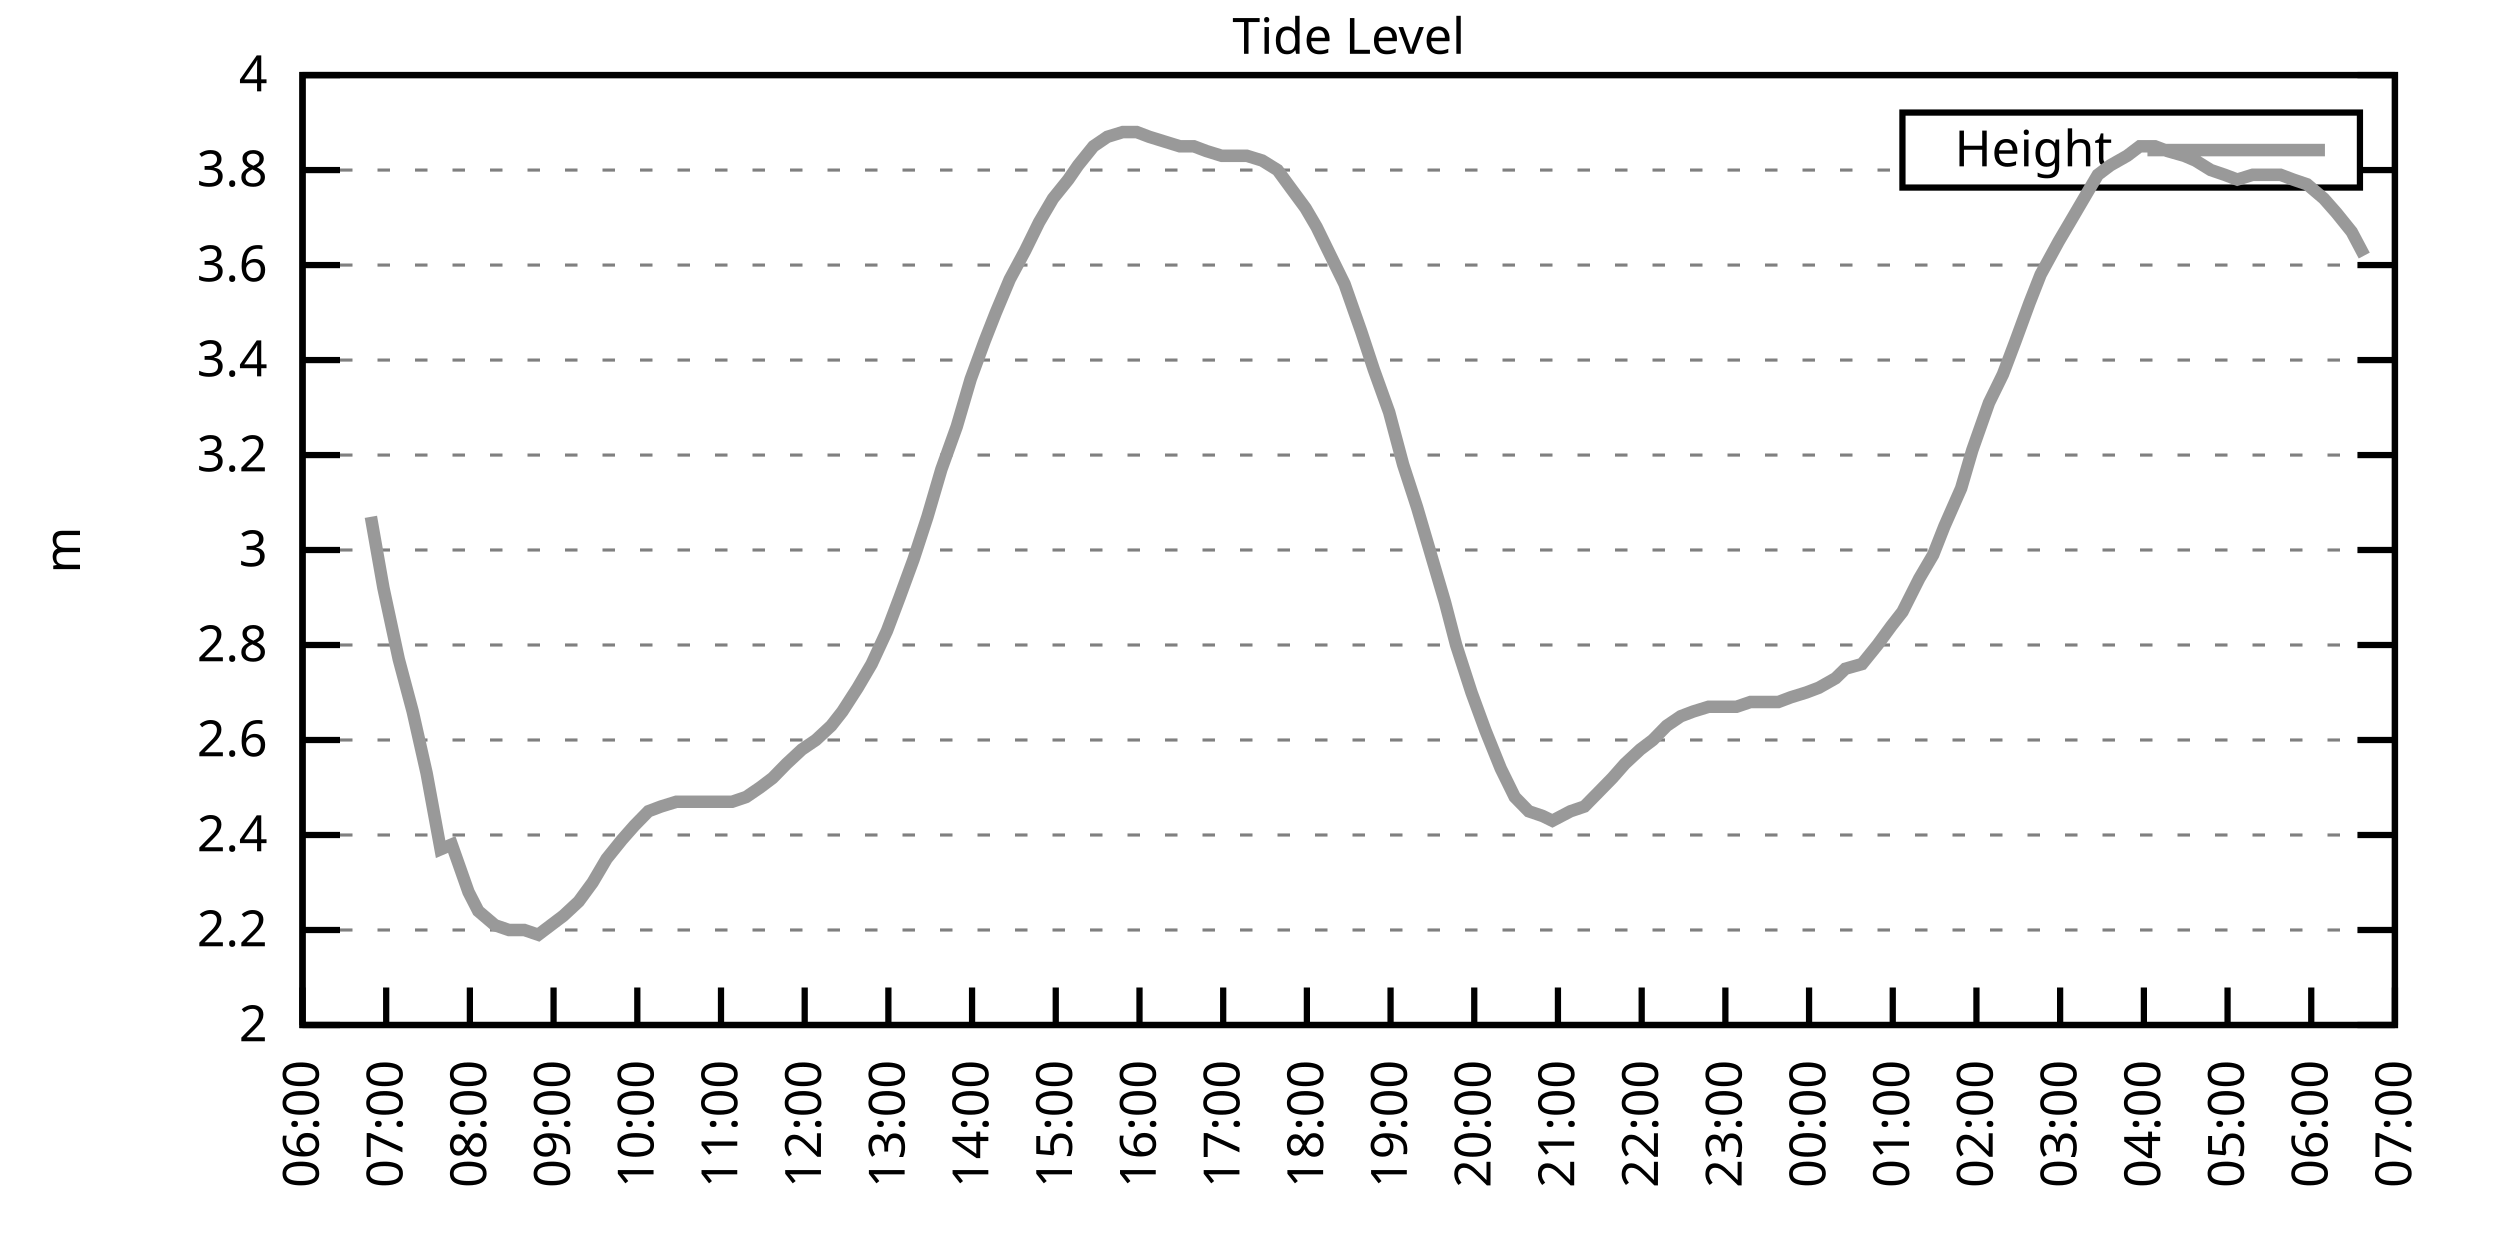
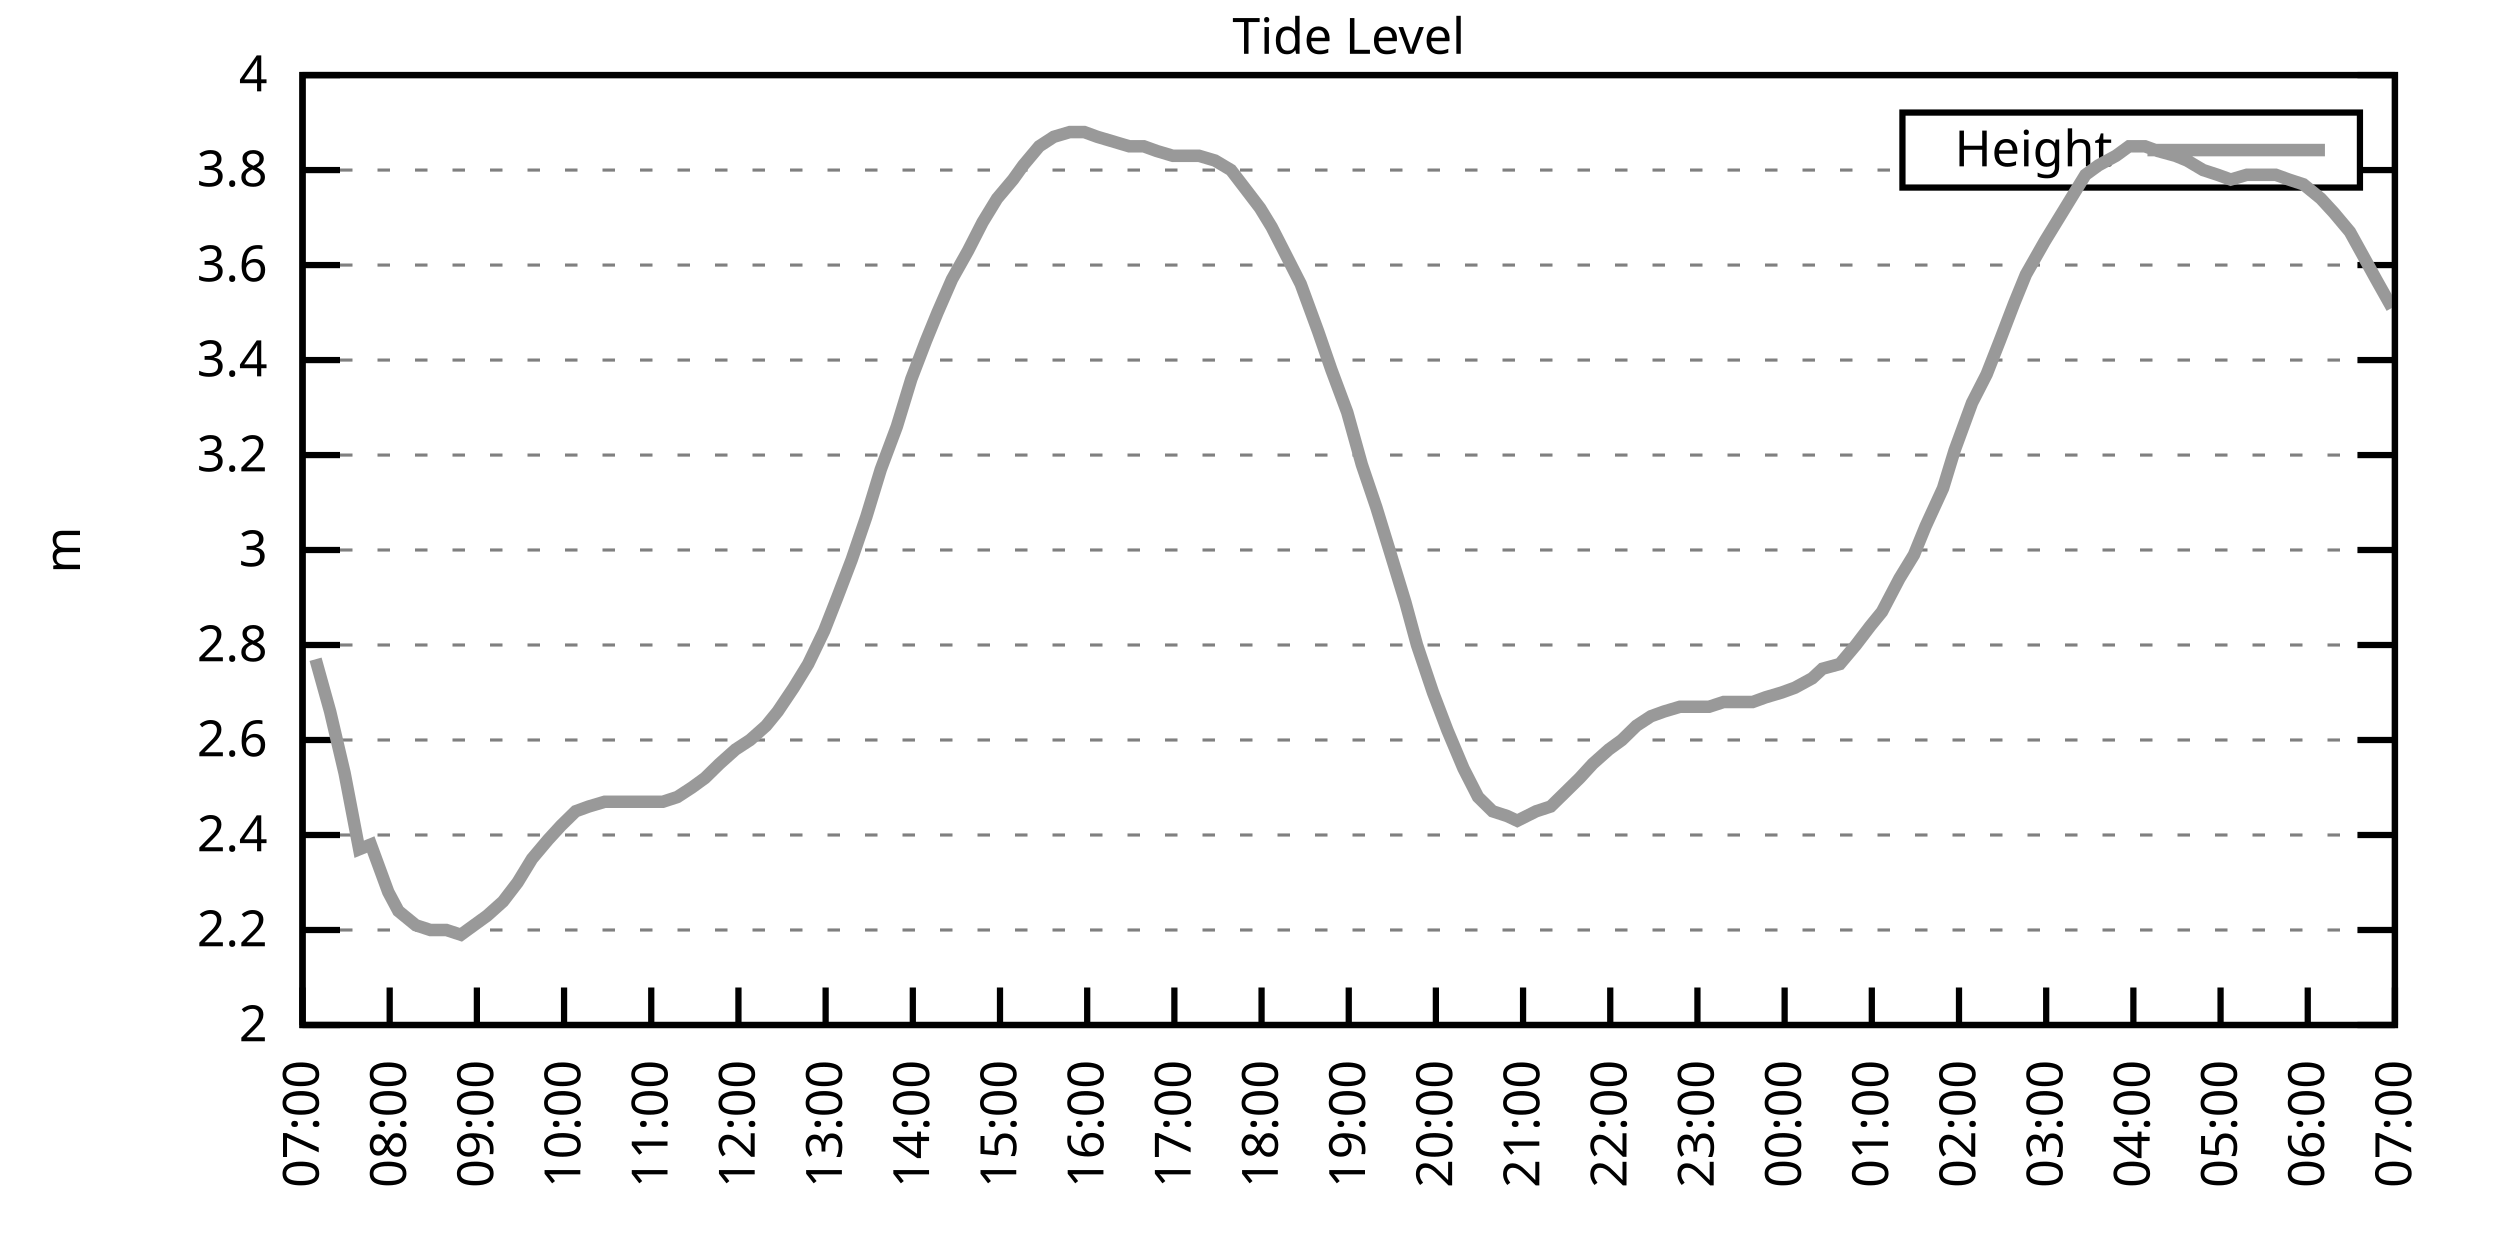
<svg xmlns="http://www.w3.org/2000/svg" xmlns:xlink="http://www.w3.org/1999/xlink" width="400" height="200" viewBox="0 0 400 200">
  <g id="gnuplot_canvas">
    <rect x="0" y="0" width="400" height="200" fill="none" />
    <defs>
      <circle id="gpDot" r="0.5" stroke-width="0.5" stroke="currentColor" />
      <path id="gpPt0" stroke-width="0.333" stroke="currentColor" d="M-1,0 h2 M0,-1 v2" />
      <path id="gpPt1" stroke-width="0.333" stroke="currentColor" d="M-1,-1 L1,1 M1,-1 L-1,1" />
      <path id="gpPt2" stroke-width="0.333" stroke="currentColor" d="M-1,0 L1,0 M0,-1 L0,1 M-1,-1 L1,1 M-1,1 L1,-1" />
      <rect id="gpPt3" stroke-width="0.333" stroke="currentColor" x="-1" y="-1" width="2" height="2" />
      <rect id="gpPt4" stroke-width="0.333" stroke="currentColor" fill="currentColor" x="-1" y="-1" width="2" height="2" />
      <circle id="gpPt5" stroke-width="0.333" stroke="currentColor" cx="0" cy="0" r="1" />
      <use xlink:href="#gpPt5" id="gpPt6" fill="currentColor" stroke="none" />
      <path id="gpPt7" stroke-width="0.333" stroke="currentColor" d="M0,-1.33 L-1.33,0.67 L1.33,0.67 z" />
      <use xlink:href="#gpPt7" id="gpPt8" fill="currentColor" stroke="none" />
      <use xlink:href="#gpPt7" id="gpPt9" stroke="currentColor" transform="rotate(180)" />
      <use xlink:href="#gpPt9" id="gpPt10" fill="currentColor" stroke="none" />
      <use xlink:href="#gpPt3" id="gpPt11" stroke="currentColor" transform="rotate(45)" />
      <use xlink:href="#gpPt11" id="gpPt12" fill="currentColor" stroke="none" />
      <path id="gpPt13" stroke-width="0.333" stroke="currentColor" d="M0,1.330 L1.265,0.411 L0.782,-1.067 L-0.782,-1.076 L-1.265,0.411 z" />
      <use xlink:href="#gpPt13" id="gpPt14" fill="currentColor" stroke="none" />
      <filter id="textbox" filterUnits="objectBoundingBox" x="0" y="0" height="1" width="1">
        <feFlood flood-color="white" flood-opacity="1" result="bgnd" />
        <feComposite in="SourceGraphic" in2="bgnd" operator="atop" />
      </filter>
      <filter id="greybox" filterUnits="objectBoundingBox" x="0" y="0" height="1" width="1">
        <feFlood flood-color="lightgrey" flood-opacity="1" result="grey" />
        <feComposite in="SourceGraphic" in2="grey" operator="atop" />
      </filter>
    </defs>
    <g fill="none" color="white" stroke="currentColor" stroke-width="1.00" stroke-linecap="butt" stroke-linejoin="miter">
</g>
    <g fill="none" color="black" stroke="currentColor" stroke-width="1.00" stroke-linecap="butt" stroke-linejoin="miter">
      <g stroke="none" shape-rendering="crispEdges">
        <polygon fill="rgb(255, 255, 255)" points="48.40,164.00 383.18,164.00 383.18,12.02 48.40,12.02 " />
      </g>
    </g>
    <g fill="none" color="black" stroke="currentColor" stroke-width="1.00" stroke-linecap="butt" stroke-linejoin="miter">
</g>
    <g fill="none" color="black" stroke="black" stroke-width="0.50" stroke-linecap="butt" stroke-linejoin="miter">
</g>
    <g fill="none" color="gray" stroke="currentColor" stroke-width="0.50" stroke-linecap="butt" stroke-linejoin="miter">
      <path stroke="gray" stroke-dasharray="2,4" class="gridline" d="M48.40,164.00 L383.19,164.00  " />
    </g>
    <g fill="none" color="gray" stroke="gray" stroke-width="1.00" stroke-linecap="butt" stroke-linejoin="miter">
</g>
    <g fill="none" color="black" stroke="currentColor" stroke-width="1.00" stroke-linecap="butt" stroke-linejoin="miter">
      <path stroke="black" d="M48.40,164.00 L54.40,164.00 M383.19,164.00 L377.19,164.00  " />
      <g transform="translate(42.80,166.60)" stroke="none" fill="black" font-family="Sans" font-size="8.00" text-anchor="end">
        <text>
          <tspan font-family="Sans"> 2</tspan>
        </text>
      </g>
    </g>
    <g fill="none" color="black" stroke="currentColor" stroke-width="1.00" stroke-linecap="butt" stroke-linejoin="miter">
</g>
    <g fill="none" color="black" stroke="black" stroke-width="0.50" stroke-linecap="butt" stroke-linejoin="miter">
</g>
    <g fill="none" color="gray" stroke="currentColor" stroke-width="0.50" stroke-linecap="butt" stroke-linejoin="miter">
      <path stroke="gray" stroke-dasharray="2,4" class="gridline" d="M48.40,148.80 L383.19,148.80  " />
    </g>
    <g fill="none" color="gray" stroke="gray" stroke-width="1.00" stroke-linecap="butt" stroke-linejoin="miter">
</g>
    <g fill="none" color="black" stroke="currentColor" stroke-width="1.00" stroke-linecap="butt" stroke-linejoin="miter">
      <path stroke="black" d="M48.40,148.80 L54.40,148.80 M383.19,148.80 L377.19,148.80  " />
      <g transform="translate(42.80,151.40)" stroke="none" fill="black" font-family="Sans" font-size="8.00" text-anchor="end">
        <text>
          <tspan font-family="Sans"> 2.2</tspan>
        </text>
      </g>
    </g>
    <g fill="none" color="black" stroke="currentColor" stroke-width="1.00" stroke-linecap="butt" stroke-linejoin="miter">
</g>
    <g fill="none" color="black" stroke="black" stroke-width="0.50" stroke-linecap="butt" stroke-linejoin="miter">
</g>
    <g fill="none" color="gray" stroke="currentColor" stroke-width="0.50" stroke-linecap="butt" stroke-linejoin="miter">
      <path stroke="gray" stroke-dasharray="2,4" class="gridline" d="M48.40,133.60 L383.19,133.60  " />
    </g>
    <g fill="none" color="gray" stroke="gray" stroke-width="1.00" stroke-linecap="butt" stroke-linejoin="miter">
</g>
    <g fill="none" color="black" stroke="currentColor" stroke-width="1.00" stroke-linecap="butt" stroke-linejoin="miter">
      <path stroke="black" d="M48.40,133.60 L54.40,133.60 M383.19,133.60 L377.19,133.60  " />
      <g transform="translate(42.80,136.20)" stroke="none" fill="black" font-family="Sans" font-size="8.00" text-anchor="end">
        <text>
          <tspan font-family="Sans"> 2.4</tspan>
        </text>
      </g>
    </g>
    <g fill="none" color="black" stroke="currentColor" stroke-width="1.00" stroke-linecap="butt" stroke-linejoin="miter">
</g>
    <g fill="none" color="black" stroke="black" stroke-width="0.50" stroke-linecap="butt" stroke-linejoin="miter">
</g>
    <g fill="none" color="gray" stroke="currentColor" stroke-width="0.50" stroke-linecap="butt" stroke-linejoin="miter">
      <path stroke="gray" stroke-dasharray="2,4" class="gridline" d="M48.40,118.40 L383.19,118.40  " />
    </g>
    <g fill="none" color="gray" stroke="gray" stroke-width="1.00" stroke-linecap="butt" stroke-linejoin="miter">
</g>
    <g fill="none" color="black" stroke="currentColor" stroke-width="1.00" stroke-linecap="butt" stroke-linejoin="miter">
      <path stroke="black" d="M48.40,118.40 L54.40,118.40 M383.19,118.40 L377.19,118.40  " />
      <g transform="translate(42.80,121.00)" stroke="none" fill="black" font-family="Sans" font-size="8.00" text-anchor="end">
        <text>
          <tspan font-family="Sans"> 2.6</tspan>
        </text>
      </g>
    </g>
    <g fill="none" color="black" stroke="currentColor" stroke-width="1.00" stroke-linecap="butt" stroke-linejoin="miter">
</g>
    <g fill="none" color="black" stroke="black" stroke-width="0.50" stroke-linecap="butt" stroke-linejoin="miter">
</g>
    <g fill="none" color="gray" stroke="currentColor" stroke-width="0.50" stroke-linecap="butt" stroke-linejoin="miter">
      <path stroke="gray" stroke-dasharray="2,4" class="gridline" d="M48.40,103.20 L383.19,103.20  " />
    </g>
    <g fill="none" color="gray" stroke="gray" stroke-width="1.00" stroke-linecap="butt" stroke-linejoin="miter">
</g>
    <g fill="none" color="black" stroke="currentColor" stroke-width="1.00" stroke-linecap="butt" stroke-linejoin="miter">
      <path stroke="black" d="M48.40,103.20 L54.40,103.20 M383.19,103.20 L377.19,103.20  " />
      <g transform="translate(42.80,105.80)" stroke="none" fill="black" font-family="Sans" font-size="8.00" text-anchor="end">
        <text>
          <tspan font-family="Sans"> 2.8</tspan>
        </text>
      </g>
    </g>
    <g fill="none" color="black" stroke="currentColor" stroke-width="1.00" stroke-linecap="butt" stroke-linejoin="miter">
</g>
    <g fill="none" color="black" stroke="black" stroke-width="0.50" stroke-linecap="butt" stroke-linejoin="miter">
</g>
    <g fill="none" color="gray" stroke="currentColor" stroke-width="0.50" stroke-linecap="butt" stroke-linejoin="miter">
      <path stroke="gray" stroke-dasharray="2,4" class="gridline" d="M48.40,88.00 L383.19,88.00  " />
    </g>
    <g fill="none" color="gray" stroke="gray" stroke-width="1.00" stroke-linecap="butt" stroke-linejoin="miter">
</g>
    <g fill="none" color="black" stroke="currentColor" stroke-width="1.00" stroke-linecap="butt" stroke-linejoin="miter">
      <path stroke="black" d="M48.40,88.00 L54.40,88.00 M383.19,88.00 L377.19,88.00  " />
      <g transform="translate(42.80,90.60)" stroke="none" fill="black" font-family="Sans" font-size="8.00" text-anchor="end">
        <text>
          <tspan font-family="Sans"> 3</tspan>
        </text>
      </g>
    </g>
    <g fill="none" color="black" stroke="currentColor" stroke-width="1.00" stroke-linecap="butt" stroke-linejoin="miter">
</g>
    <g fill="none" color="black" stroke="black" stroke-width="0.50" stroke-linecap="butt" stroke-linejoin="miter">
</g>
    <g fill="none" color="gray" stroke="currentColor" stroke-width="0.50" stroke-linecap="butt" stroke-linejoin="miter">
      <path stroke="gray" stroke-dasharray="2,4" class="gridline" d="M48.40,72.81 L383.19,72.81  " />
    </g>
    <g fill="none" color="gray" stroke="gray" stroke-width="1.00" stroke-linecap="butt" stroke-linejoin="miter">
</g>
    <g fill="none" color="black" stroke="currentColor" stroke-width="1.00" stroke-linecap="butt" stroke-linejoin="miter">
      <path stroke="black" d="M48.40,72.81 L54.40,72.81 M383.19,72.81 L377.19,72.81  " />
      <g transform="translate(42.80,75.41)" stroke="none" fill="black" font-family="Sans" font-size="8.00" text-anchor="end">
        <text>
          <tspan font-family="Sans"> 3.2</tspan>
        </text>
      </g>
    </g>
    <g fill="none" color="black" stroke="currentColor" stroke-width="1.00" stroke-linecap="butt" stroke-linejoin="miter">
</g>
    <g fill="none" color="black" stroke="black" stroke-width="0.50" stroke-linecap="butt" stroke-linejoin="miter">
</g>
    <g fill="none" color="gray" stroke="currentColor" stroke-width="0.50" stroke-linecap="butt" stroke-linejoin="miter">
      <path stroke="gray" stroke-dasharray="2,4" class="gridline" d="M48.40,57.61 L383.19,57.61  " />
    </g>
    <g fill="none" color="gray" stroke="gray" stroke-width="1.00" stroke-linecap="butt" stroke-linejoin="miter">
</g>
    <g fill="none" color="black" stroke="currentColor" stroke-width="1.00" stroke-linecap="butt" stroke-linejoin="miter">
      <path stroke="black" d="M48.40,57.61 L54.40,57.61 M383.19,57.61 L377.19,57.61  " />
      <g transform="translate(42.80,60.21)" stroke="none" fill="black" font-family="Sans" font-size="8.00" text-anchor="end">
        <text>
          <tspan font-family="Sans"> 3.4</tspan>
        </text>
      </g>
    </g>
    <g fill="none" color="black" stroke="currentColor" stroke-width="1.00" stroke-linecap="butt" stroke-linejoin="miter">
</g>
    <g fill="none" color="black" stroke="black" stroke-width="0.50" stroke-linecap="butt" stroke-linejoin="miter">
</g>
    <g fill="none" color="gray" stroke="currentColor" stroke-width="0.50" stroke-linecap="butt" stroke-linejoin="miter">
      <path stroke="gray" stroke-dasharray="2,4" class="gridline" d="M48.40,42.41 L383.19,42.41  " />
    </g>
    <g fill="none" color="gray" stroke="gray" stroke-width="1.00" stroke-linecap="butt" stroke-linejoin="miter">
</g>
    <g fill="none" color="black" stroke="currentColor" stroke-width="1.00" stroke-linecap="butt" stroke-linejoin="miter">
      <path stroke="black" d="M48.40,42.41 L54.40,42.41 M383.19,42.41 L377.19,42.41  " />
      <g transform="translate(42.80,45.01)" stroke="none" fill="black" font-family="Sans" font-size="8.00" text-anchor="end">
        <text>
          <tspan font-family="Sans"> 3.6</tspan>
        </text>
      </g>
    </g>
    <g fill="none" color="black" stroke="currentColor" stroke-width="1.00" stroke-linecap="butt" stroke-linejoin="miter">
</g>
    <g fill="none" color="black" stroke="black" stroke-width="0.50" stroke-linecap="butt" stroke-linejoin="miter">
</g>
    <g fill="none" color="gray" stroke="currentColor" stroke-width="0.50" stroke-linecap="butt" stroke-linejoin="miter">
      <path stroke="gray" stroke-dasharray="2,4" class="gridline" d="M48.40,27.21 L304.39,27.21 M377.59,27.21 L383.19,27.21  " />
    </g>
    <g fill="none" color="gray" stroke="gray" stroke-width="1.00" stroke-linecap="butt" stroke-linejoin="miter">
</g>
    <g fill="none" color="black" stroke="currentColor" stroke-width="1.00" stroke-linecap="butt" stroke-linejoin="miter">
      <path stroke="black" d="M48.40,27.21 L54.40,27.21 M383.19,27.21 L377.19,27.21  " />
      <g transform="translate(42.80,29.81)" stroke="none" fill="black" font-family="Sans" font-size="8.00" text-anchor="end">
        <text>
          <tspan font-family="Sans"> 3.8</tspan>
        </text>
      </g>
    </g>
    <g fill="none" color="black" stroke="currentColor" stroke-width="1.00" stroke-linecap="butt" stroke-linejoin="miter">
</g>
    <g fill="none" color="black" stroke="black" stroke-width="0.50" stroke-linecap="butt" stroke-linejoin="miter">
</g>
    <g fill="none" color="gray" stroke="currentColor" stroke-width="0.50" stroke-linecap="butt" stroke-linejoin="miter">
      <path stroke="gray" stroke-dasharray="2,4" class="gridline" d="M48.40,12.01 L383.19,12.01  " />
    </g>
    <g fill="none" color="gray" stroke="gray" stroke-width="1.00" stroke-linecap="butt" stroke-linejoin="miter">
</g>
    <g fill="none" color="black" stroke="currentColor" stroke-width="1.00" stroke-linecap="butt" stroke-linejoin="miter">
      <path stroke="black" d="M48.40,12.01 L54.40,12.01 M383.19,12.01 L377.19,12.01  " />
      <g transform="translate(42.80,14.61)" stroke="none" fill="black" font-family="Sans" font-size="8.00" text-anchor="end">
        <text>
          <tspan font-family="Sans"> 4</tspan>
        </text>
      </g>
    </g>
    <g fill="none" color="black" stroke="currentColor" stroke-width="1.00" stroke-linecap="butt" stroke-linejoin="miter">
      <path stroke="black" d="M48.40,164.00 L48.40,158.00  " />
      <g transform="translate(51.00,169.60) rotate(270.00)" stroke="none" fill="black" font-family="Sans" font-size="8.00" text-anchor="end">
        <text>
-           <tspan font-family="Sans">06:00</tspan>
-         </text>
-       </g>
-     </g>
-     <g fill="none" color="black" stroke="currentColor" stroke-width="1.00" stroke-linecap="butt" stroke-linejoin="miter">
-       <path stroke="black" d="M61.79,164.00 L61.79,158.00  " />
-       <g transform="translate(64.39,169.60) rotate(270.00)" stroke="none" fill="black" font-family="Sans" font-size="8.00" text-anchor="end">
-         <text>
          <tspan font-family="Sans">07:00</tspan>
        </text>
      </g>
    </g>
    <g fill="none" color="black" stroke="currentColor" stroke-width="1.00" stroke-linecap="butt" stroke-linejoin="miter">
-       <path stroke="black" d="M75.18,164.00 L75.18,158.00  " />
-       <g transform="translate(77.78,169.60) rotate(270.00)" stroke="none" fill="black" font-family="Sans" font-size="8.00" text-anchor="end">
+       <path stroke="black" d="M62.35,164.00 L62.35,158.00  " />
+       <g transform="translate(64.95,169.60) rotate(270.00)" stroke="none" fill="black" font-family="Sans" font-size="8.00" text-anchor="end">
        <text>
          <tspan font-family="Sans">08:00</tspan>
        </text>
      </g>
    </g>
    <g fill="none" color="black" stroke="currentColor" stroke-width="1.00" stroke-linecap="butt" stroke-linejoin="miter">
-       <path stroke="black" d="M88.57,164.00 L88.57,158.00  " />
-       <g transform="translate(91.17,169.60) rotate(270.00)" stroke="none" fill="black" font-family="Sans" font-size="8.00" text-anchor="end">
+       <path stroke="black" d="M76.30,164.00 L76.30,158.00  " />
+       <g transform="translate(78.90,169.60) rotate(270.00)" stroke="none" fill="black" font-family="Sans" font-size="8.00" text-anchor="end">
        <text>
          <tspan font-family="Sans">09:00</tspan>
        </text>
      </g>
    </g>
    <g fill="none" color="black" stroke="currentColor" stroke-width="1.00" stroke-linecap="butt" stroke-linejoin="miter">
-       <path stroke="black" d="M101.97,164.00 L101.97,158.00  " />
-       <g transform="translate(104.57,169.60) rotate(270.00)" stroke="none" fill="black" font-family="Sans" font-size="8.00" text-anchor="end">
+       <path stroke="black" d="M90.25,164.00 L90.25,158.00  " />
+       <g transform="translate(92.85,169.60) rotate(270.00)" stroke="none" fill="black" font-family="Sans" font-size="8.00" text-anchor="end">
        <text>
          <tspan font-family="Sans">10:00</tspan>
        </text>
      </g>
    </g>
    <g fill="none" color="black" stroke="currentColor" stroke-width="1.00" stroke-linecap="butt" stroke-linejoin="miter">
-       <path stroke="black" d="M115.36,164.00 L115.36,158.00  " />
-       <g transform="translate(117.96,169.60) rotate(270.00)" stroke="none" fill="black" font-family="Sans" font-size="8.00" text-anchor="end">
+       <path stroke="black" d="M104.20,164.00 L104.20,158.00  " />
+       <g transform="translate(106.80,169.60) rotate(270.00)" stroke="none" fill="black" font-family="Sans" font-size="8.00" text-anchor="end">
        <text>
          <tspan font-family="Sans">11:00</tspan>
        </text>
      </g>
    </g>
    <g fill="none" color="black" stroke="currentColor" stroke-width="1.00" stroke-linecap="butt" stroke-linejoin="miter">
-       <path stroke="black" d="M128.75,164.00 L128.75,158.00  " />
-       <g transform="translate(131.35,169.60) rotate(270.00)" stroke="none" fill="black" font-family="Sans" font-size="8.00" text-anchor="end">
+       <path stroke="black" d="M118.15,164.00 L118.15,158.00  " />
+       <g transform="translate(120.75,169.60) rotate(270.00)" stroke="none" fill="black" font-family="Sans" font-size="8.00" text-anchor="end">
        <text>
          <tspan font-family="Sans">12:00</tspan>
        </text>
      </g>
    </g>
    <g fill="none" color="black" stroke="currentColor" stroke-width="1.00" stroke-linecap="butt" stroke-linejoin="miter">
-       <path stroke="black" d="M142.14,164.00 L142.14,158.00  " />
-       <g transform="translate(144.74,169.60) rotate(270.00)" stroke="none" fill="black" font-family="Sans" font-size="8.00" text-anchor="end">
+       <path stroke="black" d="M132.10,164.00 L132.10,158.00  " />
+       <g transform="translate(134.70,169.60) rotate(270.00)" stroke="none" fill="black" font-family="Sans" font-size="8.00" text-anchor="end">
        <text>
          <tspan font-family="Sans">13:00</tspan>
        </text>
      </g>
    </g>
    <g fill="none" color="black" stroke="currentColor" stroke-width="1.00" stroke-linecap="butt" stroke-linejoin="miter">
-       <path stroke="black" d="M155.53,164.00 L155.53,158.00  " />
-       <g transform="translate(158.13,169.60) rotate(270.00)" stroke="none" fill="black" font-family="Sans" font-size="8.00" text-anchor="end">
+       <path stroke="black" d="M146.05,164.00 L146.05,158.00  " />
+       <g transform="translate(148.65,169.60) rotate(270.00)" stroke="none" fill="black" font-family="Sans" font-size="8.00" text-anchor="end">
        <text>
          <tspan font-family="Sans">14:00</tspan>
        </text>
      </g>
    </g>
    <g fill="none" color="black" stroke="currentColor" stroke-width="1.00" stroke-linecap="butt" stroke-linejoin="miter">
-       <path stroke="black" d="M168.92,164.00 L168.92,158.00  " />
-       <g transform="translate(171.52,169.60) rotate(270.00)" stroke="none" fill="black" font-family="Sans" font-size="8.00" text-anchor="end">
+       <path stroke="black" d="M160.00,164.00 L160.00,158.00  " />
+       <g transform="translate(162.60,169.60) rotate(270.00)" stroke="none" fill="black" font-family="Sans" font-size="8.00" text-anchor="end">
        <text>
          <tspan font-family="Sans">15:00</tspan>
        </text>
      </g>
    </g>
    <g fill="none" color="black" stroke="currentColor" stroke-width="1.00" stroke-linecap="butt" stroke-linejoin="miter">
-       <path stroke="black" d="M182.32,164.00 L182.32,158.00  " />
-       <g transform="translate(184.92,169.60) rotate(270.00)" stroke="none" fill="black" font-family="Sans" font-size="8.00" text-anchor="end">
+       <path stroke="black" d="M173.95,164.00 L173.95,158.00  " />
+       <g transform="translate(176.55,169.60) rotate(270.00)" stroke="none" fill="black" font-family="Sans" font-size="8.00" text-anchor="end">
        <text>
          <tspan font-family="Sans">16:00</tspan>
        </text>
      </g>
    </g>
    <g fill="none" color="black" stroke="currentColor" stroke-width="1.00" stroke-linecap="butt" stroke-linejoin="miter">
-       <path stroke="black" d="M195.71,164.00 L195.71,158.00  " />
-       <g transform="translate(198.31,169.60) rotate(270.00)" stroke="none" fill="black" font-family="Sans" font-size="8.00" text-anchor="end">
+       <path stroke="black" d="M187.90,164.00 L187.90,158.00  " />
+       <g transform="translate(190.50,169.60) rotate(270.00)" stroke="none" fill="black" font-family="Sans" font-size="8.00" text-anchor="end">
        <text>
          <tspan font-family="Sans">17:00</tspan>
        </text>
      </g>
    </g>
    <g fill="none" color="black" stroke="currentColor" stroke-width="1.00" stroke-linecap="butt" stroke-linejoin="miter">
-       <path stroke="black" d="M209.10,164.00 L209.10,158.00  " />
-       <g transform="translate(211.70,169.60) rotate(270.00)" stroke="none" fill="black" font-family="Sans" font-size="8.00" text-anchor="end">
+       <path stroke="black" d="M201.85,164.00 L201.85,158.00  " />
+       <g transform="translate(204.45,169.60) rotate(270.00)" stroke="none" fill="black" font-family="Sans" font-size="8.00" text-anchor="end">
        <text>
          <tspan font-family="Sans">18:00</tspan>
        </text>
      </g>
    </g>
    <g fill="none" color="black" stroke="currentColor" stroke-width="1.00" stroke-linecap="butt" stroke-linejoin="miter">
-       <path stroke="black" d="M222.49,164.00 L222.49,158.00  " />
-       <g transform="translate(225.09,169.60) rotate(270.00)" stroke="none" fill="black" font-family="Sans" font-size="8.00" text-anchor="end">
+       <path stroke="black" d="M215.80,164.00 L215.80,158.00  " />
+       <g transform="translate(218.40,169.60) rotate(270.00)" stroke="none" fill="black" font-family="Sans" font-size="8.00" text-anchor="end">
        <text>
          <tspan font-family="Sans">19:00</tspan>
        </text>
      </g>
    </g>
    <g fill="none" color="black" stroke="currentColor" stroke-width="1.00" stroke-linecap="butt" stroke-linejoin="miter">
-       <path stroke="black" d="M235.88,164.00 L235.88,158.00  " />
-       <g transform="translate(238.48,169.60) rotate(270.00)" stroke="none" fill="black" font-family="Sans" font-size="8.00" text-anchor="end">
+       <path stroke="black" d="M229.74,164.00 L229.74,158.00  " />
+       <g transform="translate(232.34,169.60) rotate(270.00)" stroke="none" fill="black" font-family="Sans" font-size="8.00" text-anchor="end">
        <text>
          <tspan font-family="Sans">20:00</tspan>
        </text>
      </g>
    </g>
    <g fill="none" color="black" stroke="currentColor" stroke-width="1.00" stroke-linecap="butt" stroke-linejoin="miter">
-       <path stroke="black" d="M249.27,164.00 L249.27,158.00  " />
-       <g transform="translate(251.87,169.60) rotate(270.00)" stroke="none" fill="black" font-family="Sans" font-size="8.00" text-anchor="end">
+       <path stroke="black" d="M243.69,164.00 L243.69,158.00  " />
+       <g transform="translate(246.29,169.60) rotate(270.00)" stroke="none" fill="black" font-family="Sans" font-size="8.00" text-anchor="end">
        <text>
          <tspan font-family="Sans">21:00</tspan>
        </text>
      </g>
    </g>
    <g fill="none" color="black" stroke="currentColor" stroke-width="1.00" stroke-linecap="butt" stroke-linejoin="miter">
-       <path stroke="black" d="M262.67,164.00 L262.67,158.00  " />
-       <g transform="translate(265.27,169.60) rotate(270.00)" stroke="none" fill="black" font-family="Sans" font-size="8.00" text-anchor="end">
+       <path stroke="black" d="M257.64,164.00 L257.64,158.00  " />
+       <g transform="translate(260.24,169.60) rotate(270.00)" stroke="none" fill="black" font-family="Sans" font-size="8.00" text-anchor="end">
        <text>
          <tspan font-family="Sans">22:00</tspan>
        </text>
      </g>
    </g>
    <g fill="none" color="black" stroke="currentColor" stroke-width="1.00" stroke-linecap="butt" stroke-linejoin="miter">
-       <path stroke="black" d="M276.06,164.00 L276.06,158.00  " />
-       <g transform="translate(278.66,169.60) rotate(270.00)" stroke="none" fill="black" font-family="Sans" font-size="8.00" text-anchor="end">
+       <path stroke="black" d="M271.59,164.00 L271.59,158.00  " />
+       <g transform="translate(274.19,169.60) rotate(270.00)" stroke="none" fill="black" font-family="Sans" font-size="8.00" text-anchor="end">
        <text>
          <tspan font-family="Sans">23:00</tspan>
        </text>
      </g>
    </g>
    <g fill="none" color="black" stroke="currentColor" stroke-width="1.00" stroke-linecap="butt" stroke-linejoin="miter">
-       <path stroke="black" d="M289.45,164.00 L289.45,158.00  " />
-       <g transform="translate(292.05,169.60) rotate(270.00)" stroke="none" fill="black" font-family="Sans" font-size="8.00" text-anchor="end">
+       <path stroke="black" d="M285.54,164.00 L285.54,158.00  " />
+       <g transform="translate(288.14,169.60) rotate(270.00)" stroke="none" fill="black" font-family="Sans" font-size="8.00" text-anchor="end">
        <text>
          <tspan font-family="Sans">00:00</tspan>
        </text>
      </g>
    </g>
    <g fill="none" color="black" stroke="currentColor" stroke-width="1.00" stroke-linecap="butt" stroke-linejoin="miter">
-       <path stroke="black" d="M302.84,164.00 L302.84,158.00  " />
-       <g transform="translate(305.44,169.60) rotate(270.00)" stroke="none" fill="black" font-family="Sans" font-size="8.00" text-anchor="end">
+       <path stroke="black" d="M299.49,164.00 L299.49,158.00  " />
+       <g transform="translate(302.09,169.60) rotate(270.00)" stroke="none" fill="black" font-family="Sans" font-size="8.00" text-anchor="end">
        <text>
          <tspan font-family="Sans">01:00</tspan>
        </text>
      </g>
    </g>
    <g fill="none" color="black" stroke="currentColor" stroke-width="1.00" stroke-linecap="butt" stroke-linejoin="miter">
-       <path stroke="black" d="M316.23,164.00 L316.23,158.00  " />
-       <g transform="translate(318.83,169.60) rotate(270.00)" stroke="none" fill="black" font-family="Sans" font-size="8.00" text-anchor="end">
+       <path stroke="black" d="M313.44,164.00 L313.44,158.00  " />
+       <g transform="translate(316.04,169.60) rotate(270.00)" stroke="none" fill="black" font-family="Sans" font-size="8.00" text-anchor="end">
        <text>
          <tspan font-family="Sans">02:00</tspan>
        </text>
      </g>
    </g>
    <g fill="none" color="black" stroke="currentColor" stroke-width="1.00" stroke-linecap="butt" stroke-linejoin="miter">
-       <path stroke="black" d="M329.62,164.00 L329.62,158.00  " />
-       <g transform="translate(332.22,169.60) rotate(270.00)" stroke="none" fill="black" font-family="Sans" font-size="8.00" text-anchor="end">
+       <path stroke="black" d="M327.39,164.00 L327.39,158.00  " />
+       <g transform="translate(329.99,169.60) rotate(270.00)" stroke="none" fill="black" font-family="Sans" font-size="8.00" text-anchor="end">
        <text>
          <tspan font-family="Sans">03:00</tspan>
        </text>
      </g>
    </g>
    <g fill="none" color="black" stroke="currentColor" stroke-width="1.00" stroke-linecap="butt" stroke-linejoin="miter">
-       <path stroke="black" d="M343.02,164.00 L343.02,158.00  " />
-       <g transform="translate(345.62,169.60) rotate(270.00)" stroke="none" fill="black" font-family="Sans" font-size="8.00" text-anchor="end">
+       <path stroke="black" d="M341.34,164.00 L341.34,158.00  " />
+       <g transform="translate(343.94,169.60) rotate(270.00)" stroke="none" fill="black" font-family="Sans" font-size="8.00" text-anchor="end">
        <text>
          <tspan font-family="Sans">04:00</tspan>
        </text>
      </g>
    </g>
    <g fill="none" color="black" stroke="currentColor" stroke-width="1.00" stroke-linecap="butt" stroke-linejoin="miter">
-       <path stroke="black" d="M356.41,164.00 L356.41,158.00  " />
-       <g transform="translate(359.01,169.60) rotate(270.00)" stroke="none" fill="black" font-family="Sans" font-size="8.00" text-anchor="end">
+       <path stroke="black" d="M355.29,164.00 L355.29,158.00  " />
+       <g transform="translate(357.89,169.60) rotate(270.00)" stroke="none" fill="black" font-family="Sans" font-size="8.00" text-anchor="end">
        <text>
          <tspan font-family="Sans">05:00</tspan>
        </text>
      </g>
    </g>
    <g fill="none" color="black" stroke="currentColor" stroke-width="1.00" stroke-linecap="butt" stroke-linejoin="miter">
-       <path stroke="black" d="M369.80,164.00 L369.80,158.00  " />
-       <g transform="translate(372.40,169.60) rotate(270.00)" stroke="none" fill="black" font-family="Sans" font-size="8.00" text-anchor="end">
+       <path stroke="black" d="M369.24,164.00 L369.24,158.00  " />
+       <g transform="translate(371.84,169.60) rotate(270.00)" stroke="none" fill="black" font-family="Sans" font-size="8.00" text-anchor="end">
        <text>
          <tspan font-family="Sans">06:00</tspan>
        </text>
      </g>
    </g>
    <g fill="none" color="black" stroke="currentColor" stroke-width="1.00" stroke-linecap="butt" stroke-linejoin="miter">
      <path stroke="black" d="M383.19,164.00 L383.19,158.00  " />
      <g transform="translate(385.79,169.60) rotate(270.00)" stroke="none" fill="black" font-family="Sans" font-size="8.00" text-anchor="end">
        <text>
          <tspan font-family="Sans">07:00</tspan>
        </text>
      </g>
    </g>
    <g fill="none" color="black" stroke="currentColor" stroke-width="1.00" stroke-linecap="butt" stroke-linejoin="miter">
</g>
    <g fill="none" color="black" stroke="currentColor" stroke-width="1.00" stroke-linecap="butt" stroke-linejoin="miter">
      <path stroke="black" d="M48.40,12.01 L48.40,164.00 L383.19,164.00 L383.19,12.01 L48.40,12.01 Z  " />
    </g>
    <g fill="none" color="black" stroke="currentColor" stroke-width="1.00" stroke-linecap="butt" stroke-linejoin="miter">
</g>
    <g fill="none" color="black" stroke="currentColor" stroke-width="1.00" stroke-linecap="butt" stroke-linejoin="miter">
      <path stroke="black" d="M304.39,30.01 L304.39,18.01 L377.59,18.01 L377.59,30.01 L304.39,30.01 Z  " />
    </g>
    <g id="Tide_level_plot_1">
      <g fill="none" color="white" stroke="black" stroke-width="2.00" stroke-linecap="butt" stroke-linejoin="miter">
</g>
      <g fill="none" color="black" stroke="currentColor" stroke-width="2.00" stroke-linecap="butt" stroke-linejoin="miter">
        <g transform="translate(337.99,26.61)" stroke="none" fill="black" font-family="Sans" font-size="8.00" text-anchor="end">
          <text>
            <tspan font-family="Sans">Height</tspan>
          </text>
        </g>
      </g>
      <g fill="none" color="black" stroke="currentColor" stroke-width="2.00" stroke-linecap="butt" stroke-linejoin="miter">
-         <path stroke="rgb(153, 153, 153)" d="M343.59,24.01 L371.99,24.01 M59.34,82.69 L61.35,94.08 L63.80,105.48 L66.03,113.84 L68.26,123.72 L70.50,135.88   L72.28,135.12 L74.96,142.72 L76.52,145.76 L79.20,148.04 L81.43,148.80 L83.89,148.80 L86.12,149.56 L88.13,148.04   L90.14,146.52 L92.59,144.24 L94.82,141.20 L97.06,137.40 L99.51,134.36 L101.52,132.08 L103.75,129.80 L105.76,129.04   L108.22,128.28 L110.22,128.28 L112.23,128.28 L114.69,128.28 L117.14,128.28 L119.38,127.52 L121.61,126.00 L123.62,124.48   L125.85,122.20 L128.30,119.92 L130.54,118.40 L132.99,116.12 L134.78,113.84 L137.23,110.04 L139.46,106.24 L141.92,100.92   L143.93,95.60 L146.16,89.52 L148.39,82.69 L150.62,75.09 L153.08,68.25 L155.31,60.65 L157.54,54.57 L159.33,50.01   L161.56,44.69 L164.01,40.13 L166.25,35.57 L168.48,31.77 L170.93,28.73 L172.50,26.45 L174.95,23.41 L177.18,21.89   L179.64,21.13 L181.87,21.13 L183.88,21.89 L186.33,22.65 L188.79,23.41 L191.02,23.41 L193.03,24.17 L195.48,24.93   L197.72,24.93 L199.50,24.93 L201.96,25.69 L204.41,27.21 L206.64,30.25 L208.88,33.29 L210.66,36.33 L212.89,40.89   L215.13,45.45 L217.80,53.05 L219.81,59.13 L222.27,65.97 L224.50,74.33 L226.73,81.17 L228.96,88.76 L231.20,96.36   L232.98,103.20 L235.44,110.80 L237.67,116.88 L240.12,122.96 L242.36,127.52 L244.59,129.80 L246.82,130.56 L248.38,131.32   L251.28,129.80 L253.51,129.04 L255.75,126.76 L257.98,124.48 L259.99,122.20 L262.44,119.92 L264.45,118.40 L266.68,116.12   L268.92,114.60 L270.92,113.84 L273.38,113.08 L275.61,113.08 L277.84,113.08 L280.07,112.32 L282.31,112.32 L284.54,112.32   L286.55,111.56 L289.00,110.80 L291.01,110.04 L293.69,108.52 L295.25,107.00 L297.93,106.24 L300.39,103.20 L302.62,100.16   L304.40,97.88 L307.08,92.56 L309.31,88.76 L311.10,84.21 L313.78,78.13 L315.56,72.05 L318.24,64.45 L320.47,59.89   L322.48,54.57 L324.71,48.49 L326.50,43.93 L329.40,38.61 L331.19,35.57 L333.86,31.01 L335.65,27.97 L337.66,26.45   L340.34,24.93 L342.35,23.41 L344.80,23.41 L346.81,24.17 L349.49,24.93 L351.27,25.69 L353.73,27.21 L355.96,27.97   L357.97,28.73 L360.42,27.97 L362.88,27.97 L364.89,27.97 L366.90,28.73 L369.13,29.49 L371.81,31.77 L373.82,34.05   L376.27,37.09 L378.28,40.89  " />
+         <path stroke="rgb(153, 153, 153)" d="M343.59,24.01 L371.99,24.01 M50.49,105.48 L52.82,113.84 L55.14,123.72 L57.47,135.88 L59.33,135.12 L62.12,142.72   L63.74,145.76 L66.53,148.04 L68.86,148.80 L71.42,148.80 L73.74,149.56 L75.83,148.04 L77.93,146.52 L80.48,144.24   L82.81,141.20 L85.13,137.40 L87.69,134.36 L89.78,132.08 L92.11,129.80 L94.20,129.04 L96.76,128.28 L98.85,128.28   L100.94,128.28 L103.50,128.28 L106.06,128.28 L108.38,127.52 L110.71,126.00 L112.80,124.48 L115.13,122.20 L117.68,119.92   L120.01,118.40 L122.57,116.12 L124.43,113.84 L126.98,110.04 L129.31,106.24 L131.87,100.92 L133.96,95.60 L136.28,89.52   L138.61,82.69 L140.93,75.09 L143.49,68.25 L145.81,60.65 L148.14,54.57 L150.00,50.01 L152.32,44.69 L154.88,40.13   L157.21,35.57 L159.53,31.77 L162.09,28.73 L163.72,26.45 L166.27,23.41 L168.60,21.89 L171.16,21.13 L173.48,21.13   L175.57,21.89 L178.13,22.65 L180.69,23.41 L183.01,23.41 L185.11,24.17 L187.66,24.93 L189.99,24.93 L191.85,24.93   L194.41,25.69 L196.96,27.21 L199.29,30.25 L201.61,33.29 L203.47,36.33 L205.80,40.89 L208.12,45.45 L210.91,53.05   L213.01,59.13 L215.56,65.97 L217.89,74.33 L220.21,81.17 L222.54,88.76 L224.86,96.36 L226.72,103.20 L229.28,110.80   L231.60,116.88 L234.16,122.96 L236.49,127.52 L238.81,129.80 L241.14,130.56 L242.76,131.32 L245.79,129.80 L248.11,129.04   L250.44,126.76 L252.76,124.48 L254.85,122.20 L257.41,119.92 L259.50,118.40 L261.83,116.12 L264.15,114.60 L266.25,113.84   L268.80,113.08 L271.13,113.08 L273.45,113.08 L275.78,112.32 L278.10,112.32 L280.43,112.32 L282.52,111.56 L285.08,110.80   L287.17,110.04 L289.96,108.52 L291.59,107.00 L294.38,106.24 L296.94,103.20 L299.26,100.16 L301.12,97.88 L303.91,92.56   L306.23,88.76 L308.09,84.21 L310.88,78.13 L312.74,72.05 L315.53,64.45 L317.86,59.89 L319.95,54.57 L322.28,48.49   L324.14,43.93 L327.16,38.61 L329.02,35.57 L331.81,31.01 L333.67,27.97 L335.76,26.45 L338.55,24.93 L340.64,23.41   L343.20,23.41 L345.29,24.17 L348.08,24.93 L349.94,25.69 L352.50,27.21 L354.83,27.97 L356.92,28.73 L359.48,27.97   L362.03,27.97 L364.13,27.97 L366.22,28.73 L368.54,29.49 L371.33,31.77 L373.43,34.05 L375.98,37.09 L378.08,40.89   L380.17,44.69 L382.73,49.25  " />
      </g>
    </g>
    <g fill="none" color="black" stroke="currentColor" stroke-width="2.00" stroke-linecap="butt" stroke-linejoin="miter">
</g>
    <g fill="none" color="black" stroke="black" stroke-width="1.00" stroke-linecap="butt" stroke-linejoin="miter">
</g>
    <g fill="none" color="black" stroke="currentColor" stroke-width="1.00" stroke-linecap="butt" stroke-linejoin="miter">
      <path stroke="black" d="M48.40,12.01 L48.40,164.00 L383.19,164.00 L383.19,12.01 L48.40,12.01 Z  " />
      <g transform="translate(12.80,88.01) rotate(270.00)" stroke="none" fill="black" font-family="Sans" font-size="8.00" text-anchor="middle">
        <text>
          <tspan font-family="Sans">m</tspan>
        </text>
      </g>
    </g>
    <g fill="none" color="black" stroke="currentColor" stroke-width="1.00" stroke-linecap="butt" stroke-linejoin="miter">
</g>
    <g fill="none" color="black" stroke="currentColor" stroke-width="1.00" stroke-linecap="butt" stroke-linejoin="miter">
      <g transform="translate(215.79,8.61)" stroke="none" fill="black" font-family="Sans" font-size="8.00" text-anchor="middle">
        <text>
          <tspan font-family="Sans">Tide Level</tspan>
        </text>
      </g>
    </g>
    <g fill="none" color="black" stroke="currentColor" stroke-width="1.00" stroke-linecap="butt" stroke-linejoin="miter">
</g>
  </g>
</svg>
